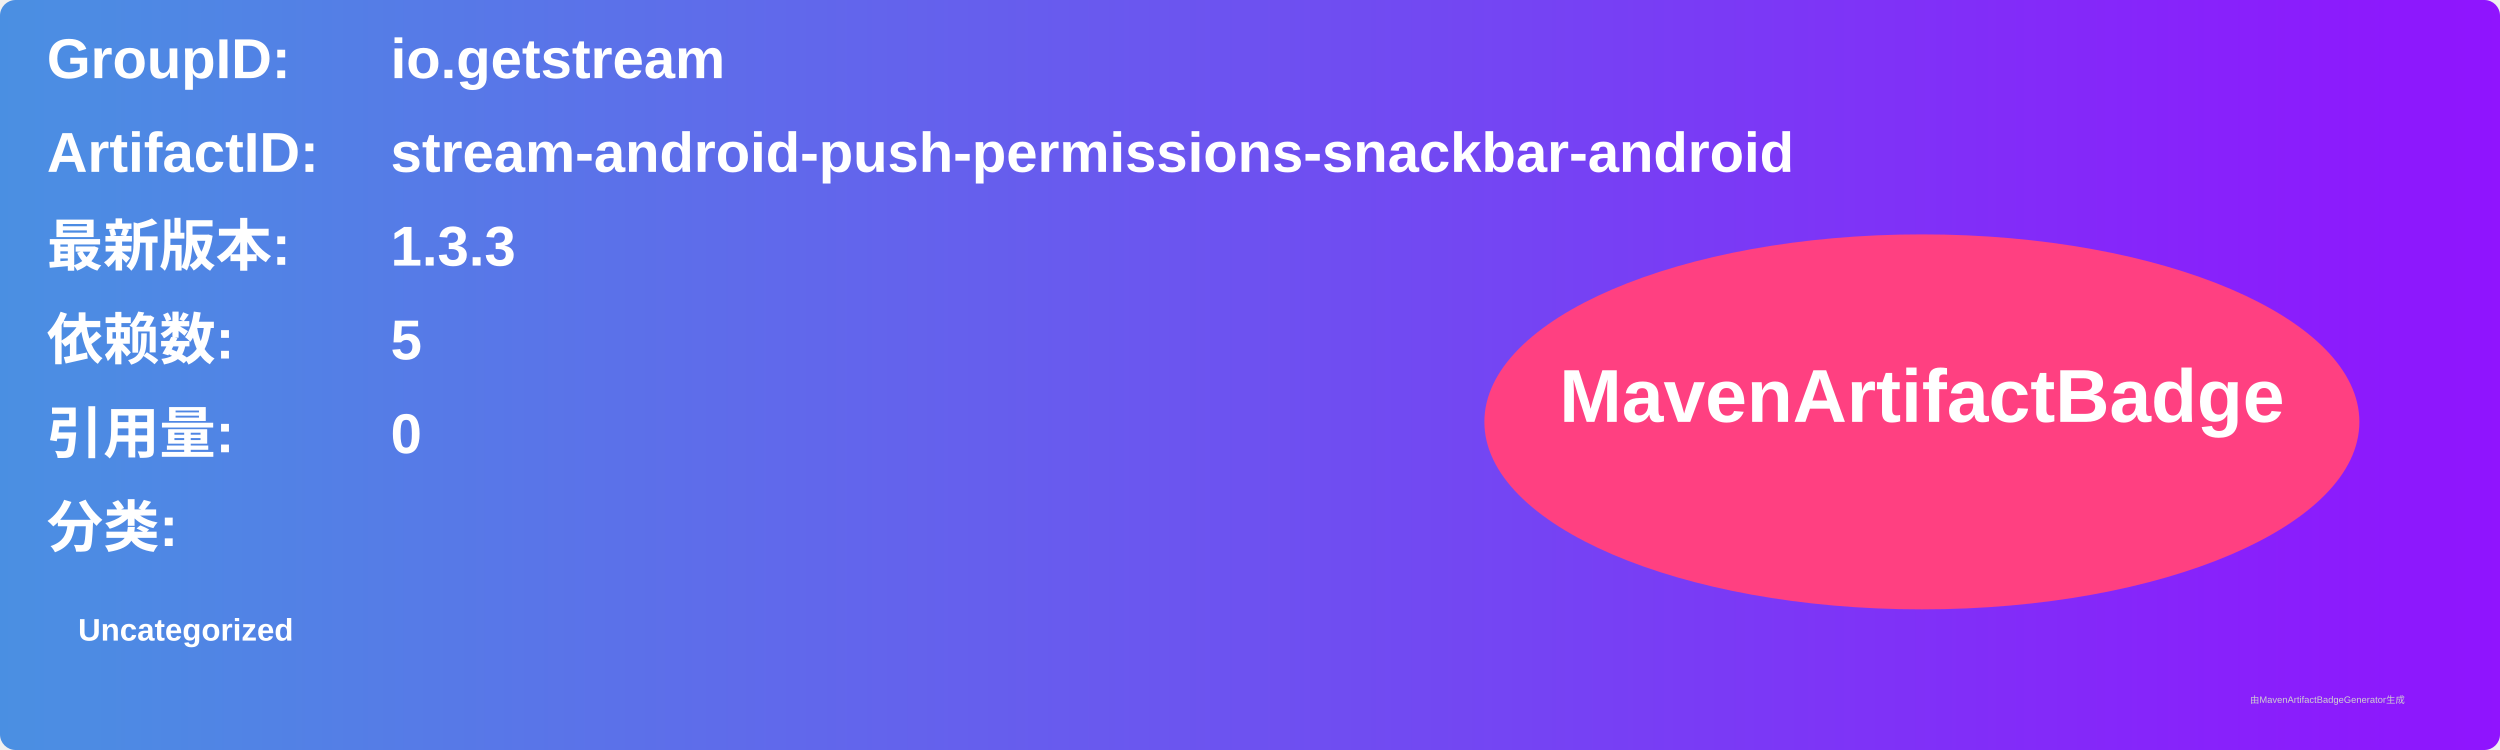
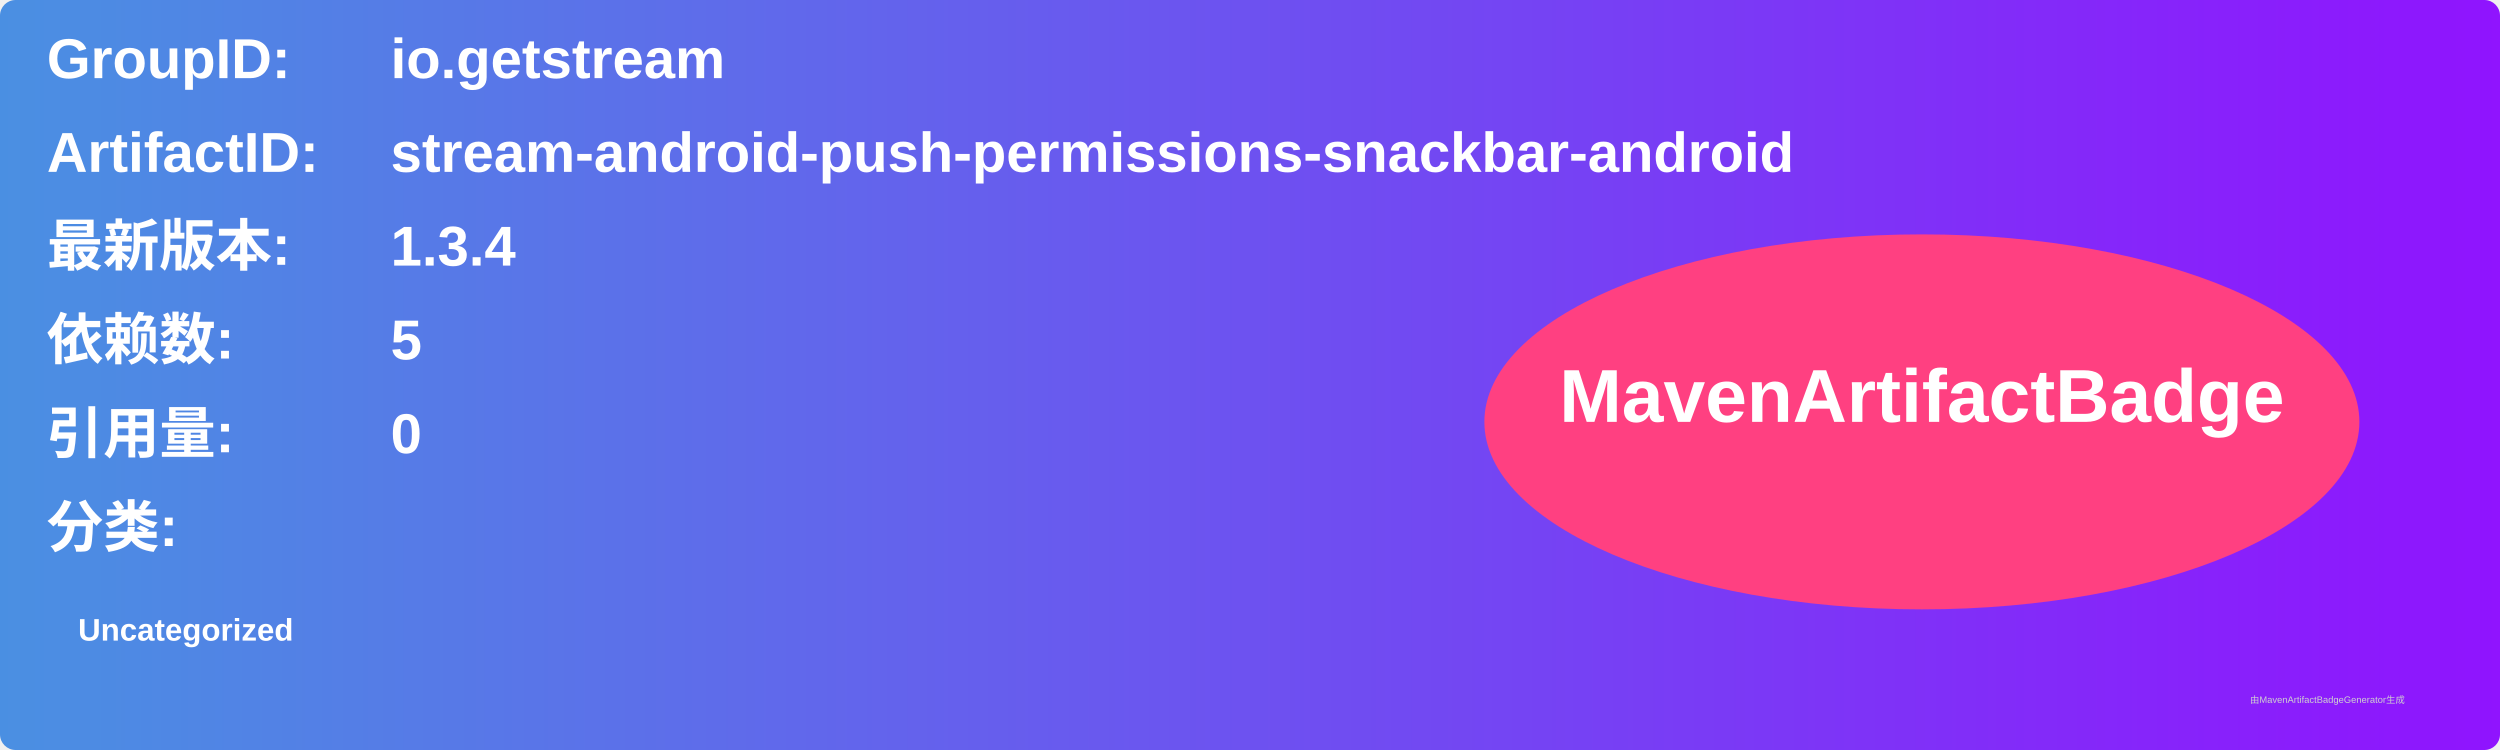
<svg xmlns="http://www.w3.org/2000/svg" width="800" height="240" viewBox="0 0 800 240">
  <linearGradient id="grad" x1="0%" y1="0%" x2="100%" y2="0%">
    <stop offset="0%" stop-color="#4a90e2" />
    <stop offset="100%" stop-color="#9013fe" />
  </linearGradient>
  <rect width="100%" height="100%" rx="5" ry="5" fill="url(#grad)" />
  <g transform="translate(15, 15)">
    <text x="0" y="10" font-family="Arial" font-size="18" fill="white" font-weight="bold" width="260">GroupID:</text>
    <text x="110" y="10" font-family="Arial" font-size="18" fill="white" font-weight="bold" width="460">io.getstream</text>
    <text x="0" y="40" font-family="Arial" font-size="18" fill="white" font-weight="bold" width="260">ArtifactID:</text>
    <text x="110" y="40" font-family="Arial" font-size="18" fill="white" font-weight="bold" width="460">stream-android-push-permissions-snackbar-android</text>
    <text x="0" y="70" font-family="Arial" font-size="18" fill="white" font-weight="bold">最新版本:</text>
    <text x="110" y="70" font-family="Arial" font-size="18" fill="white" font-weight="bold">
-       <tspan font-weight="bold">1.3.3</tspan>
+       <tspan font-weight="bold">1.3.4</tspan>
    </text>
    <text x="0" y="100" font-family="Arial" font-size="18" fill="white" font-weight="bold">依赖数: </text>
    <text x="110" y="100" font-family="Arial" font-size="18" fill="white">
      <tspan font-weight="bold">5</tspan>
    </text>
    <text x="0" y="130" font-family="Arial" font-size="18" fill="white" font-weight="bold">引用量: </text>
    <text x="110" y="130" font-family="Arial" font-size="18" fill="white">
      <tspan font-weight="bold">0</tspan>
    </text>
    <text x="0" y="160" font-family="Arial" font-size="18" fill="white" font-weight="bold">分类:</text>
    <text x="10" y="190" font-family="Arial" font-size="10" fill="white">
      <tspan font-weight="bold">Uncategorized</tspan>
    </text>
    <ellipse cx="600" cy="120" rx="140" ry="60" fill="#ff4081" />
    <text x="600" y="120" text-anchor="middle" font-family="Arial" font-size="24" fill="white" font-weight="bold">MavenArtifactBadge</text>
  </g>
  <text x="720" y="225" font-family="Arial" font-size="3" fill="#d0d0d0">由MavenArtifactBadgeGenerator生成</text>
</svg>
